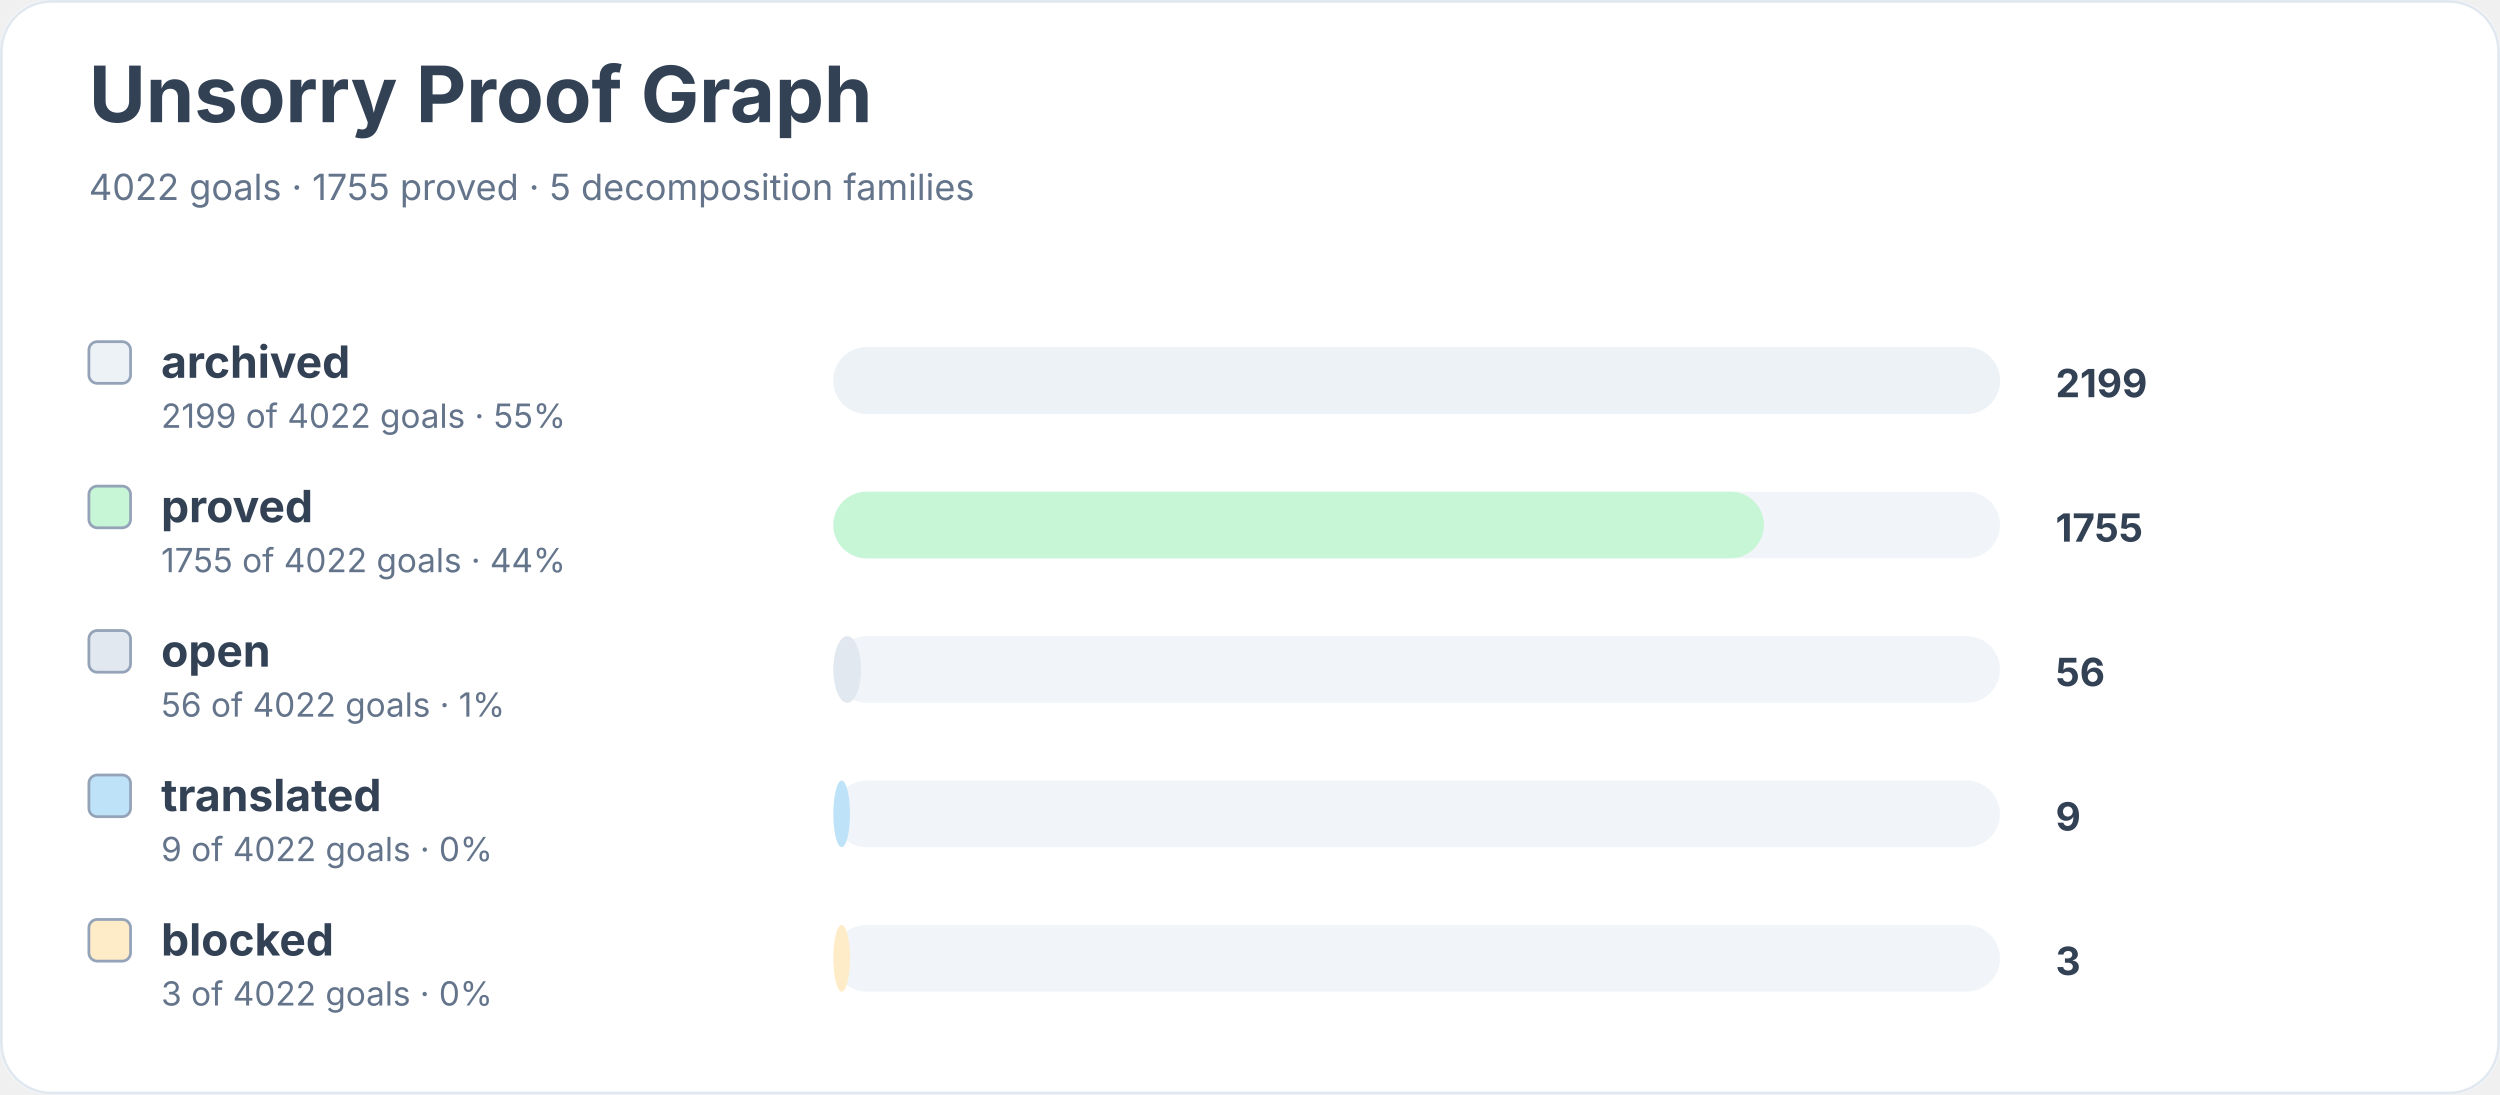
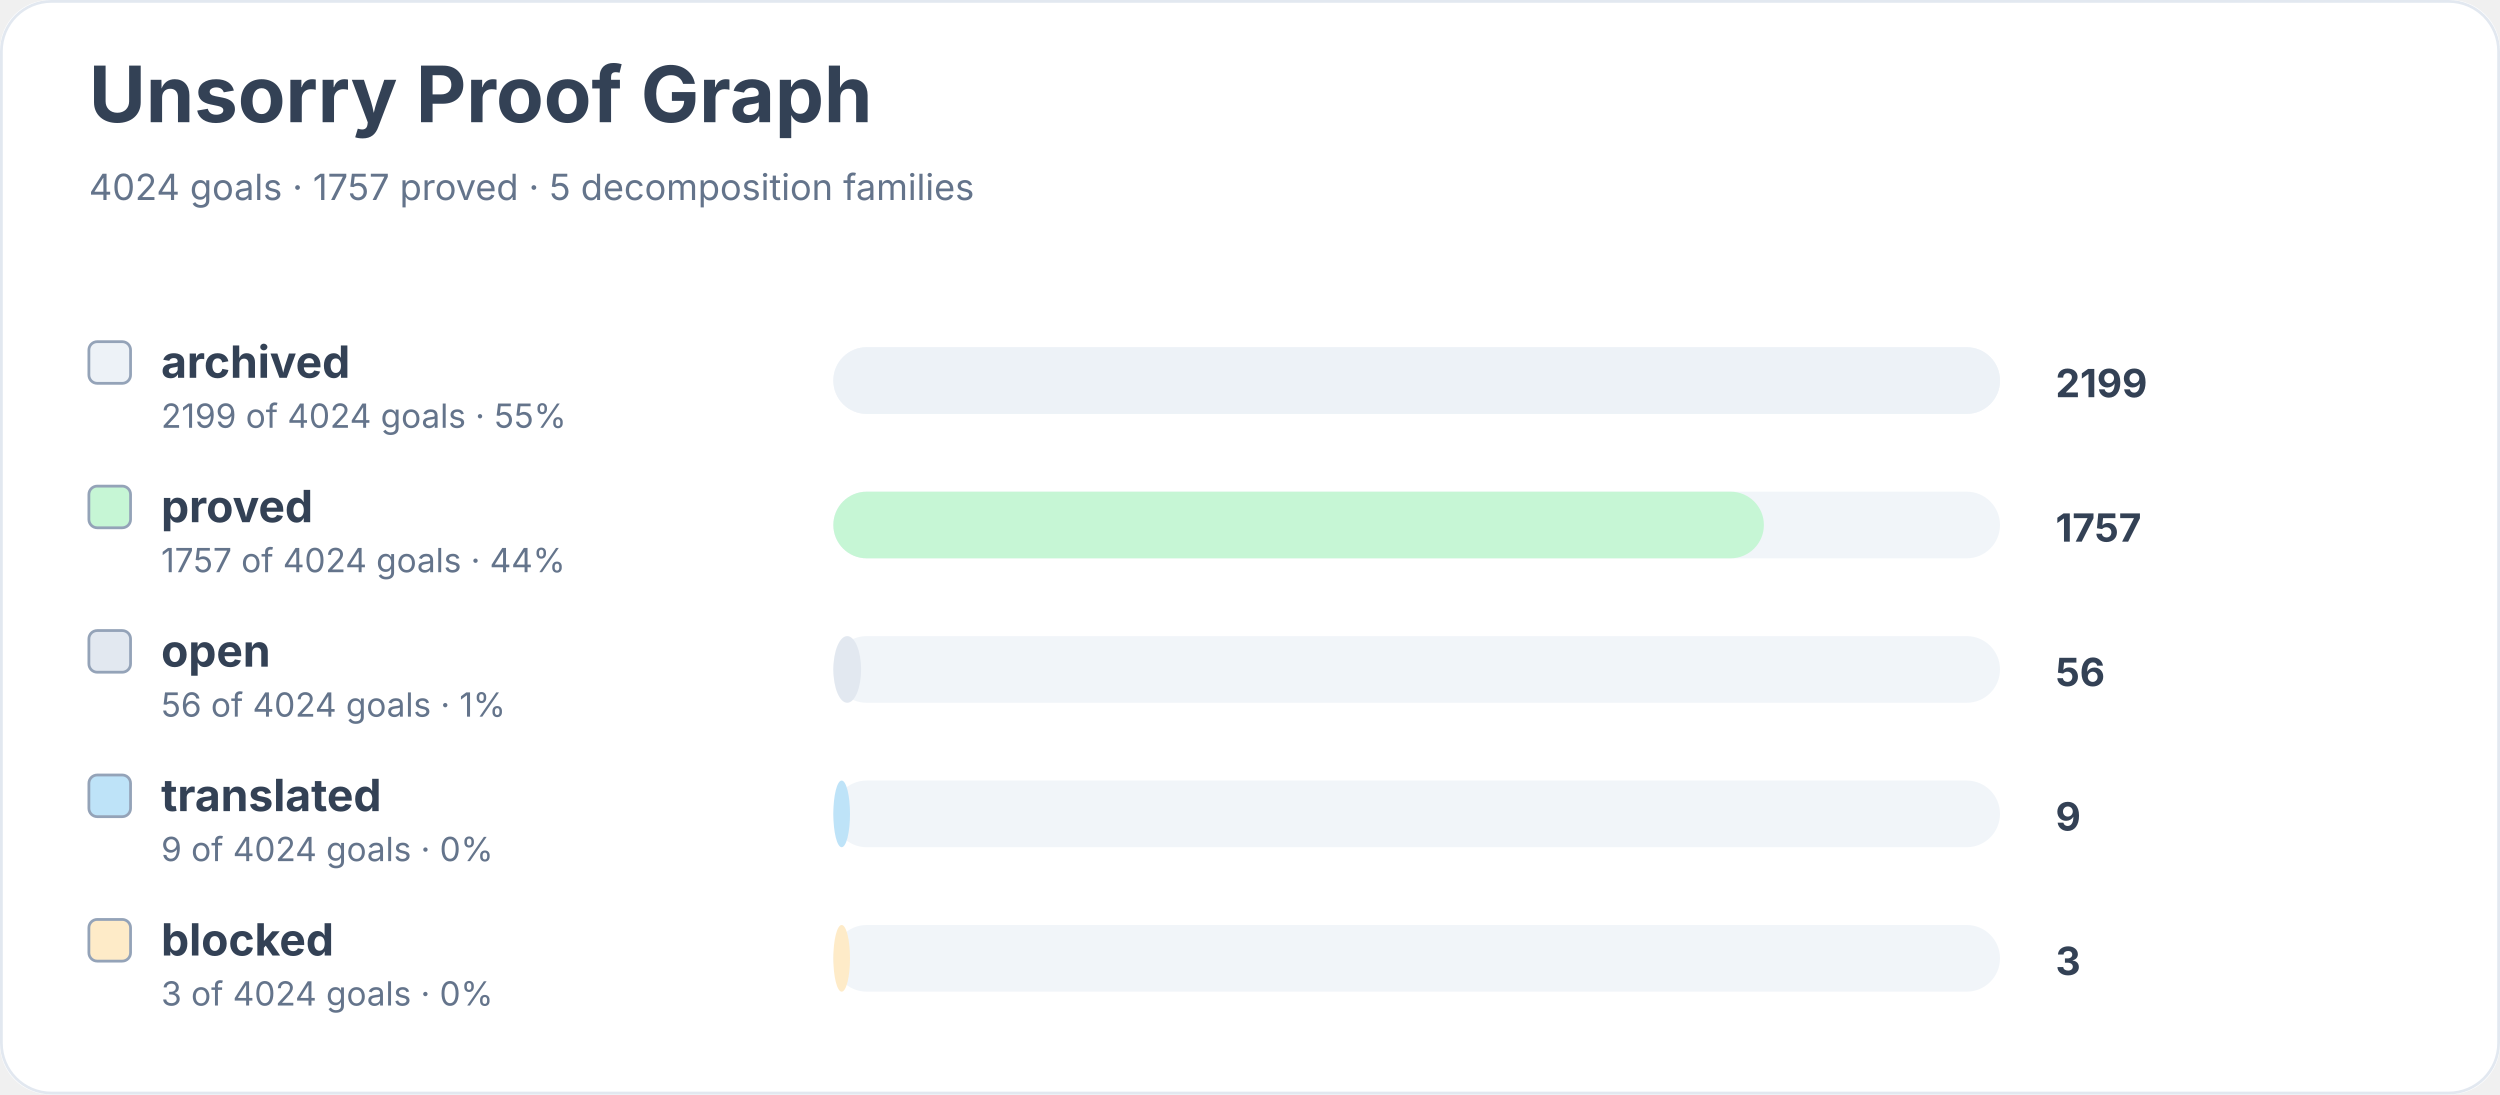
<svg xmlns="http://www.w3.org/2000/svg" width="900" height="394" viewBox="0 0 900 394" role="img" aria-labelledby="title desc">
  <rect width="900" height="100%" rx="18" fill="#ffffff" />
  <rect x="0.5" y="0.5" width="899" height="393" rx="18" fill="none" stroke="#e2e8f0" />
  <text x="32" y="44" font-family="Inter, system-ui, sans-serif" font-size="28" font-weight="700" fill="#334155">Unsorry Proof Graph</text>
-   <text x="32" y="72" font-family="Inter, system-ui, sans-serif" font-size="13" fill="#64748b">4022 goals · 1755 proved · 5 decomposition families</text>
+   <text x="32" y="72" font-family="Inter, system-ui, sans-serif" font-size="13" fill="#64748b">4024 goals · 1757 proved · 5 decomposition families</text>
  <rect x="32" y="123" width="15" height="15" rx="3" fill="#edf2f7" stroke="#94a3b8" />
  <text x="58" y="136" font-family="Inter, system-ui, sans-serif" font-size="16" font-weight="650" fill="#334155">archived</text>
-   <text x="58" y="154" font-family="Inter, system-ui, sans-serif" font-size="12" fill="#64748b">2199 of 4022 goals · 55%</text>
+   <text x="58" y="154" font-family="Inter, system-ui, sans-serif" font-size="12" fill="#64748b">2199 of 4024 goals · 55%</text>
  <rect x="300" y="125" width="420" height="24" rx="12" fill="#f1f5f9" />
  <rect x="300" y="125" width="420" height="24" rx="12" fill="#edf2f7" />
  <text x="740" y="143" font-family="Inter, system-ui, sans-serif" font-size="14" font-weight="700" fill="#334155">2199</text>
  <rect x="32" y="175" width="15" height="15" rx="3" fill="#c6f6d5" stroke="#94a3b8" />
  <text x="58" y="188" font-family="Inter, system-ui, sans-serif" font-size="16" font-weight="650" fill="#334155">proved</text>
-   <text x="58" y="206" font-family="Inter, system-ui, sans-serif" font-size="12" fill="#64748b">1755 of 4022 goals · 44%</text>
+   <text x="58" y="206" font-family="Inter, system-ui, sans-serif" font-size="12" fill="#64748b">1757 of 4024 goals · 44%</text>
  <rect x="300" y="177" width="420" height="24" rx="12" fill="#f1f5f9" />
  <rect x="300" y="177" width="335" height="24" rx="12" fill="#c6f6d5" />
-   <text x="740" y="195" font-family="Inter, system-ui, sans-serif" font-size="14" font-weight="700" fill="#334155">1755</text>
+   <text x="740" y="195" font-family="Inter, system-ui, sans-serif" font-size="14" font-weight="700" fill="#334155">1757</text>
  <rect x="32" y="227" width="15" height="15" rx="3" fill="#e2e8f0" stroke="#94a3b8" />
  <text x="58" y="240" font-family="Inter, system-ui, sans-serif" font-size="16" font-weight="650" fill="#334155">open</text>
-   <text x="58" y="258" font-family="Inter, system-ui, sans-serif" font-size="12" fill="#64748b">56 of 4022 goals · 1%</text>
+   <text x="58" y="258" font-family="Inter, system-ui, sans-serif" font-size="12" fill="#64748b">56 of 4024 goals · 1%</text>
  <rect x="300" y="229" width="420" height="24" rx="12" fill="#f1f5f9" />
  <rect x="300" y="229" width="10" height="24" rx="12" fill="#e2e8f0" />
  <text x="740" y="247" font-family="Inter, system-ui, sans-serif" font-size="14" font-weight="700" fill="#334155">56</text>
  <rect x="32" y="279" width="15" height="15" rx="3" fill="#bee3f8" stroke="#94a3b8" />
  <text x="58" y="292" font-family="Inter, system-ui, sans-serif" font-size="16" font-weight="650" fill="#334155">translated</text>
-   <text x="58" y="310" font-family="Inter, system-ui, sans-serif" font-size="12" fill="#64748b">9 of 4022 goals · 0%</text>
+   <text x="58" y="310" font-family="Inter, system-ui, sans-serif" font-size="12" fill="#64748b">9 of 4024 goals · 0%</text>
  <rect x="300" y="281" width="420" height="24" rx="12" fill="#f1f5f9" />
  <rect x="300" y="281" width="6" height="24" rx="12" fill="#bee3f8" />
  <text x="740" y="299" font-family="Inter, system-ui, sans-serif" font-size="14" font-weight="700" fill="#334155">9</text>
  <rect x="32" y="331" width="15" height="15" rx="3" fill="#feebc8" stroke="#94a3b8" />
  <text x="58" y="344" font-family="Inter, system-ui, sans-serif" font-size="16" font-weight="650" fill="#334155">blocked</text>
-   <text x="58" y="362" font-family="Inter, system-ui, sans-serif" font-size="12" fill="#64748b">3 of 4022 goals · 0%</text>
+   <text x="58" y="362" font-family="Inter, system-ui, sans-serif" font-size="12" fill="#64748b">3 of 4024 goals · 0%</text>
  <rect x="300" y="333" width="420" height="24" rx="12" fill="#f1f5f9" />
  <rect x="300" y="333" width="6" height="24" rx="12" fill="#feebc8" />
  <text x="740" y="351" font-family="Inter, system-ui, sans-serif" font-size="14" font-weight="700" fill="#334155">3</text>
</svg>
